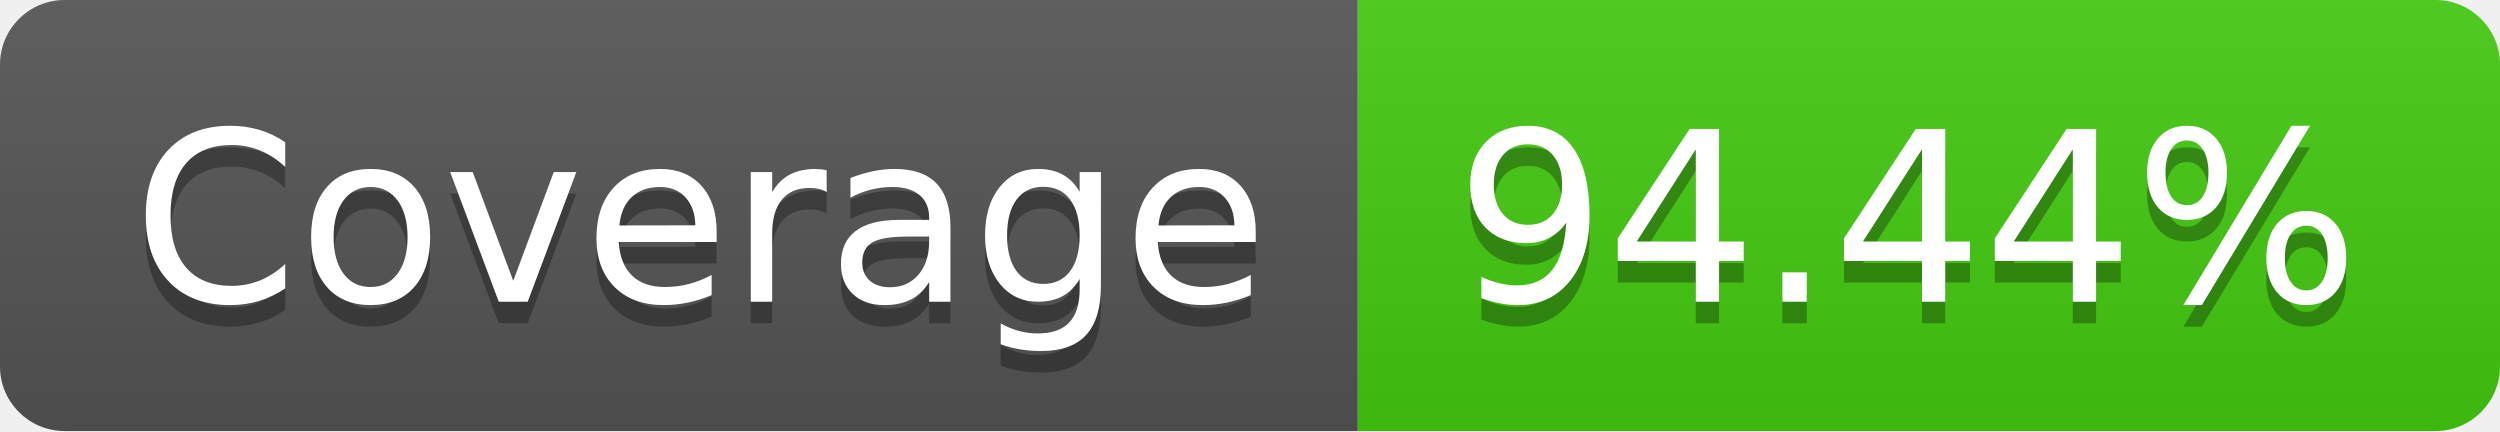
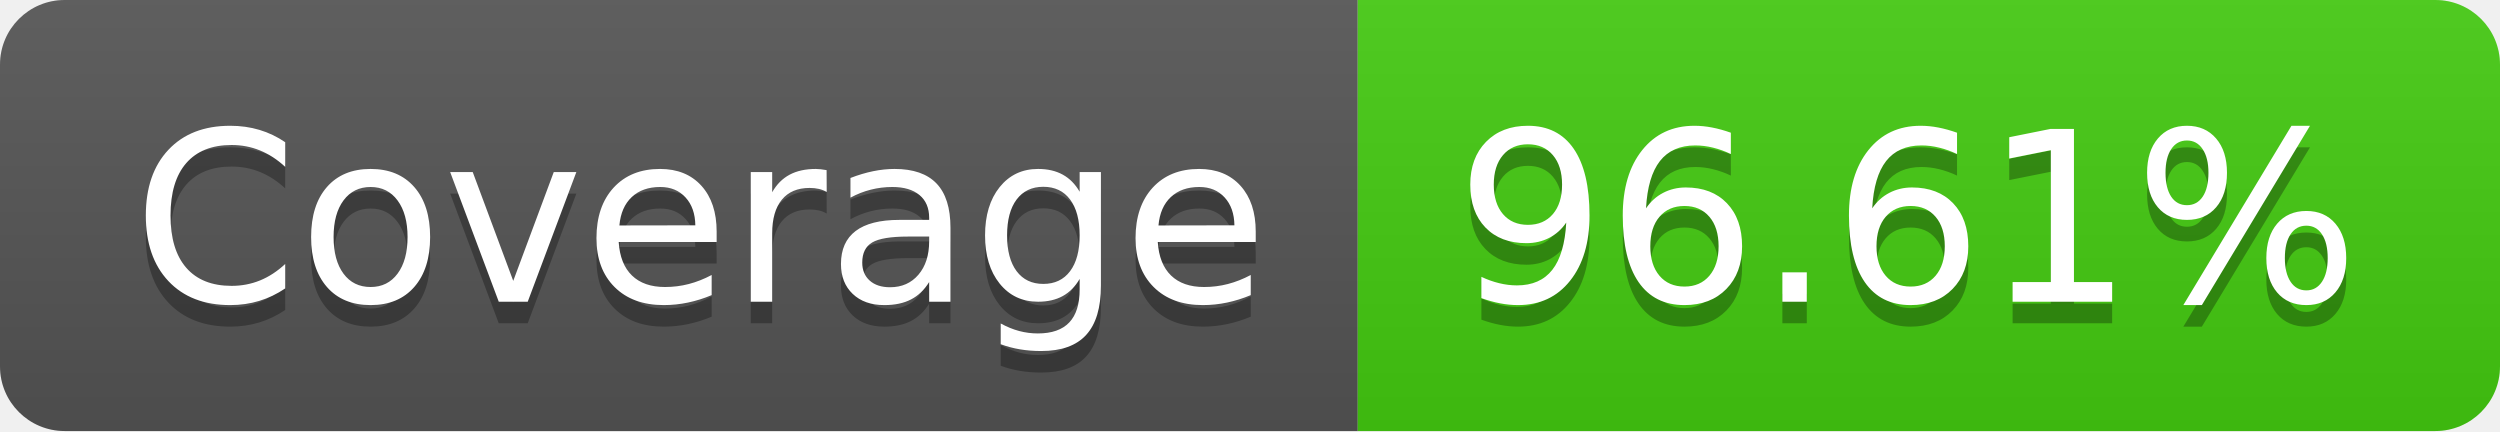
- <svg xmlns="http://www.w3.org/2000/svg" width="116" height="20" role="img" aria-label="Coverage: 94.44%">
+ <svg xmlns="http://www.w3.org/2000/svg" width="116" height="20" role="img" aria-label="Coverage: 96.61%">
  <linearGradient id="s" x2="0" y2="100%">
    <stop offset="0" stop-color="#bbb" stop-opacity=".1" />
    <stop offset="1" stop-opacity=".1" />
  </linearGradient>
  <clipPath id="r">
    <rect width="116" height="20" rx="3" fill="#fff" />
  </clipPath>
  <g clip-path="url(#r)">
    <rect width="63" height="20" fill="#555" />
    <rect x="63" width="53" height="20" fill="#4c1" />
    <rect width="116" height="20" fill="url(#s)" />
  </g>
  <g fill="#fff" text-anchor="middle" font-family="Verdana,Geneva,DejaVu Sans,sans-serif" text-rendering="geometricPrecision" font-size="110">
    <text aria-hidden="true" x="325" y="150" fill="#010101" fill-opacity=".3" transform="scale(.1)" textLength="530">Coverage</text>
    <text x="325" y="140" transform="scale(.1)" fill="#fff" textLength="530">Coverage</text>
-     <text aria-hidden="true" x="885" y="150" fill="#010101" fill-opacity=".3" transform="scale(.1)" textLength="430">94.44%</text>
-     <text x="885" y="140" transform="scale(.1)" fill="#fff" textLength="430">94.44%</text>
+     <text aria-hidden="true" x="885" y="150" fill="#010101" fill-opacity=".3" transform="scale(.1)" textLength="430">96.61%</text>
+     <text x="885" y="140" transform="scale(.1)" fill="#fff" textLength="430">96.61%</text>
  </g>
</svg>
